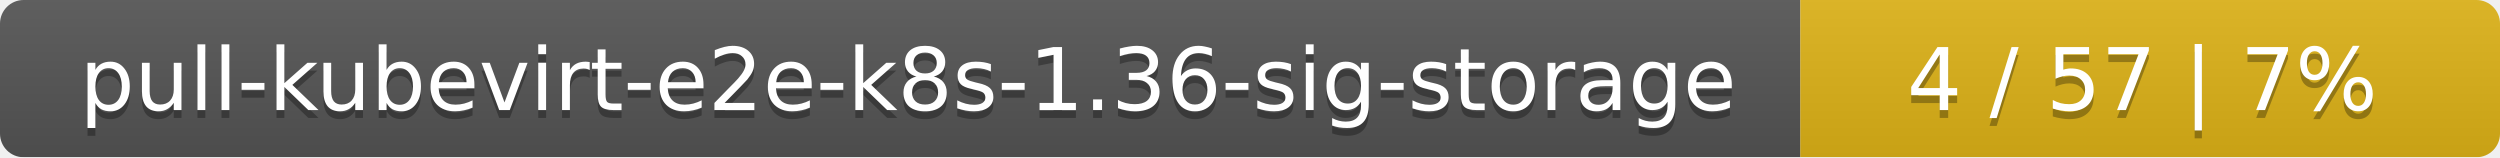
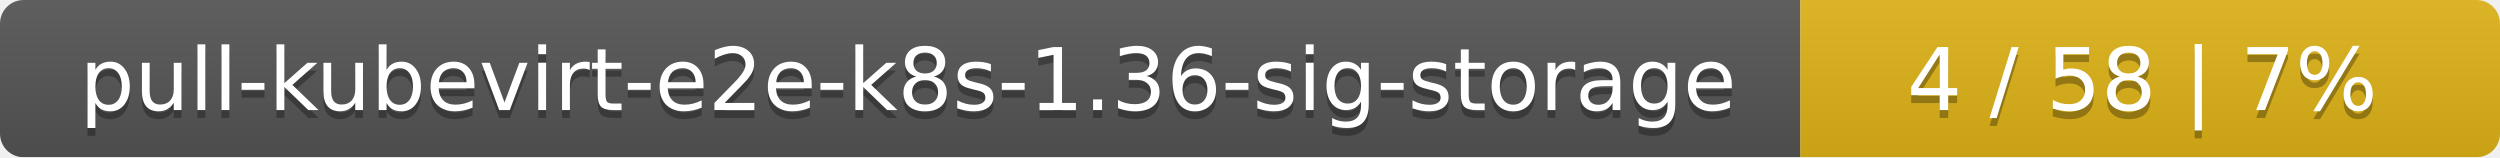
<svg xmlns="http://www.w3.org/2000/svg" width="318" height="20">
  <linearGradient id="smooth" x2="0" y2="100%">
    <stop offset="0" stop-color="#bbb" stop-opacity=".1" />
    <stop offset="1" stop-opacity=".1" />
  </linearGradient>
  <mask id="round">
    <rect width="318" height="20" rx="3" fill="#fff" />
  </mask>
  <g mask="url(#round)">
    <rect width="229" height="20" fill="#555" />
    <rect x="229" width="89" height="20" fill="#dfb317" />
    <rect width="318" height="20" fill="url(#smooth)" />
  </g>
  <g fill="#fff" text-anchor="middle" font-family="DejaVu Sans,Verdana,Geneva,sans-serif" font-size="11">
    <text x="115.5" y="15" fill="#010101" fill-opacity=".3">pull-kubevirt-e2e-k8s-1.36-sig-storage</text>
    <text x="115.5" y="14">pull-kubevirt-e2e-k8s-1.36-sig-storage</text>
-     <text x="272.5" y="15" fill="#010101" fill-opacity=".3">4 / 57    |    7%</text>
-     <text x="272.5" y="14">4 / 57    |    7%</text>
+     <text x="272.5" y="15" fill="#010101" fill-opacity=".3">4 / 58    |    7%</text>
+     <text x="272.5" y="14">4 / 58    |    7%</text>
  </g>
</svg>
